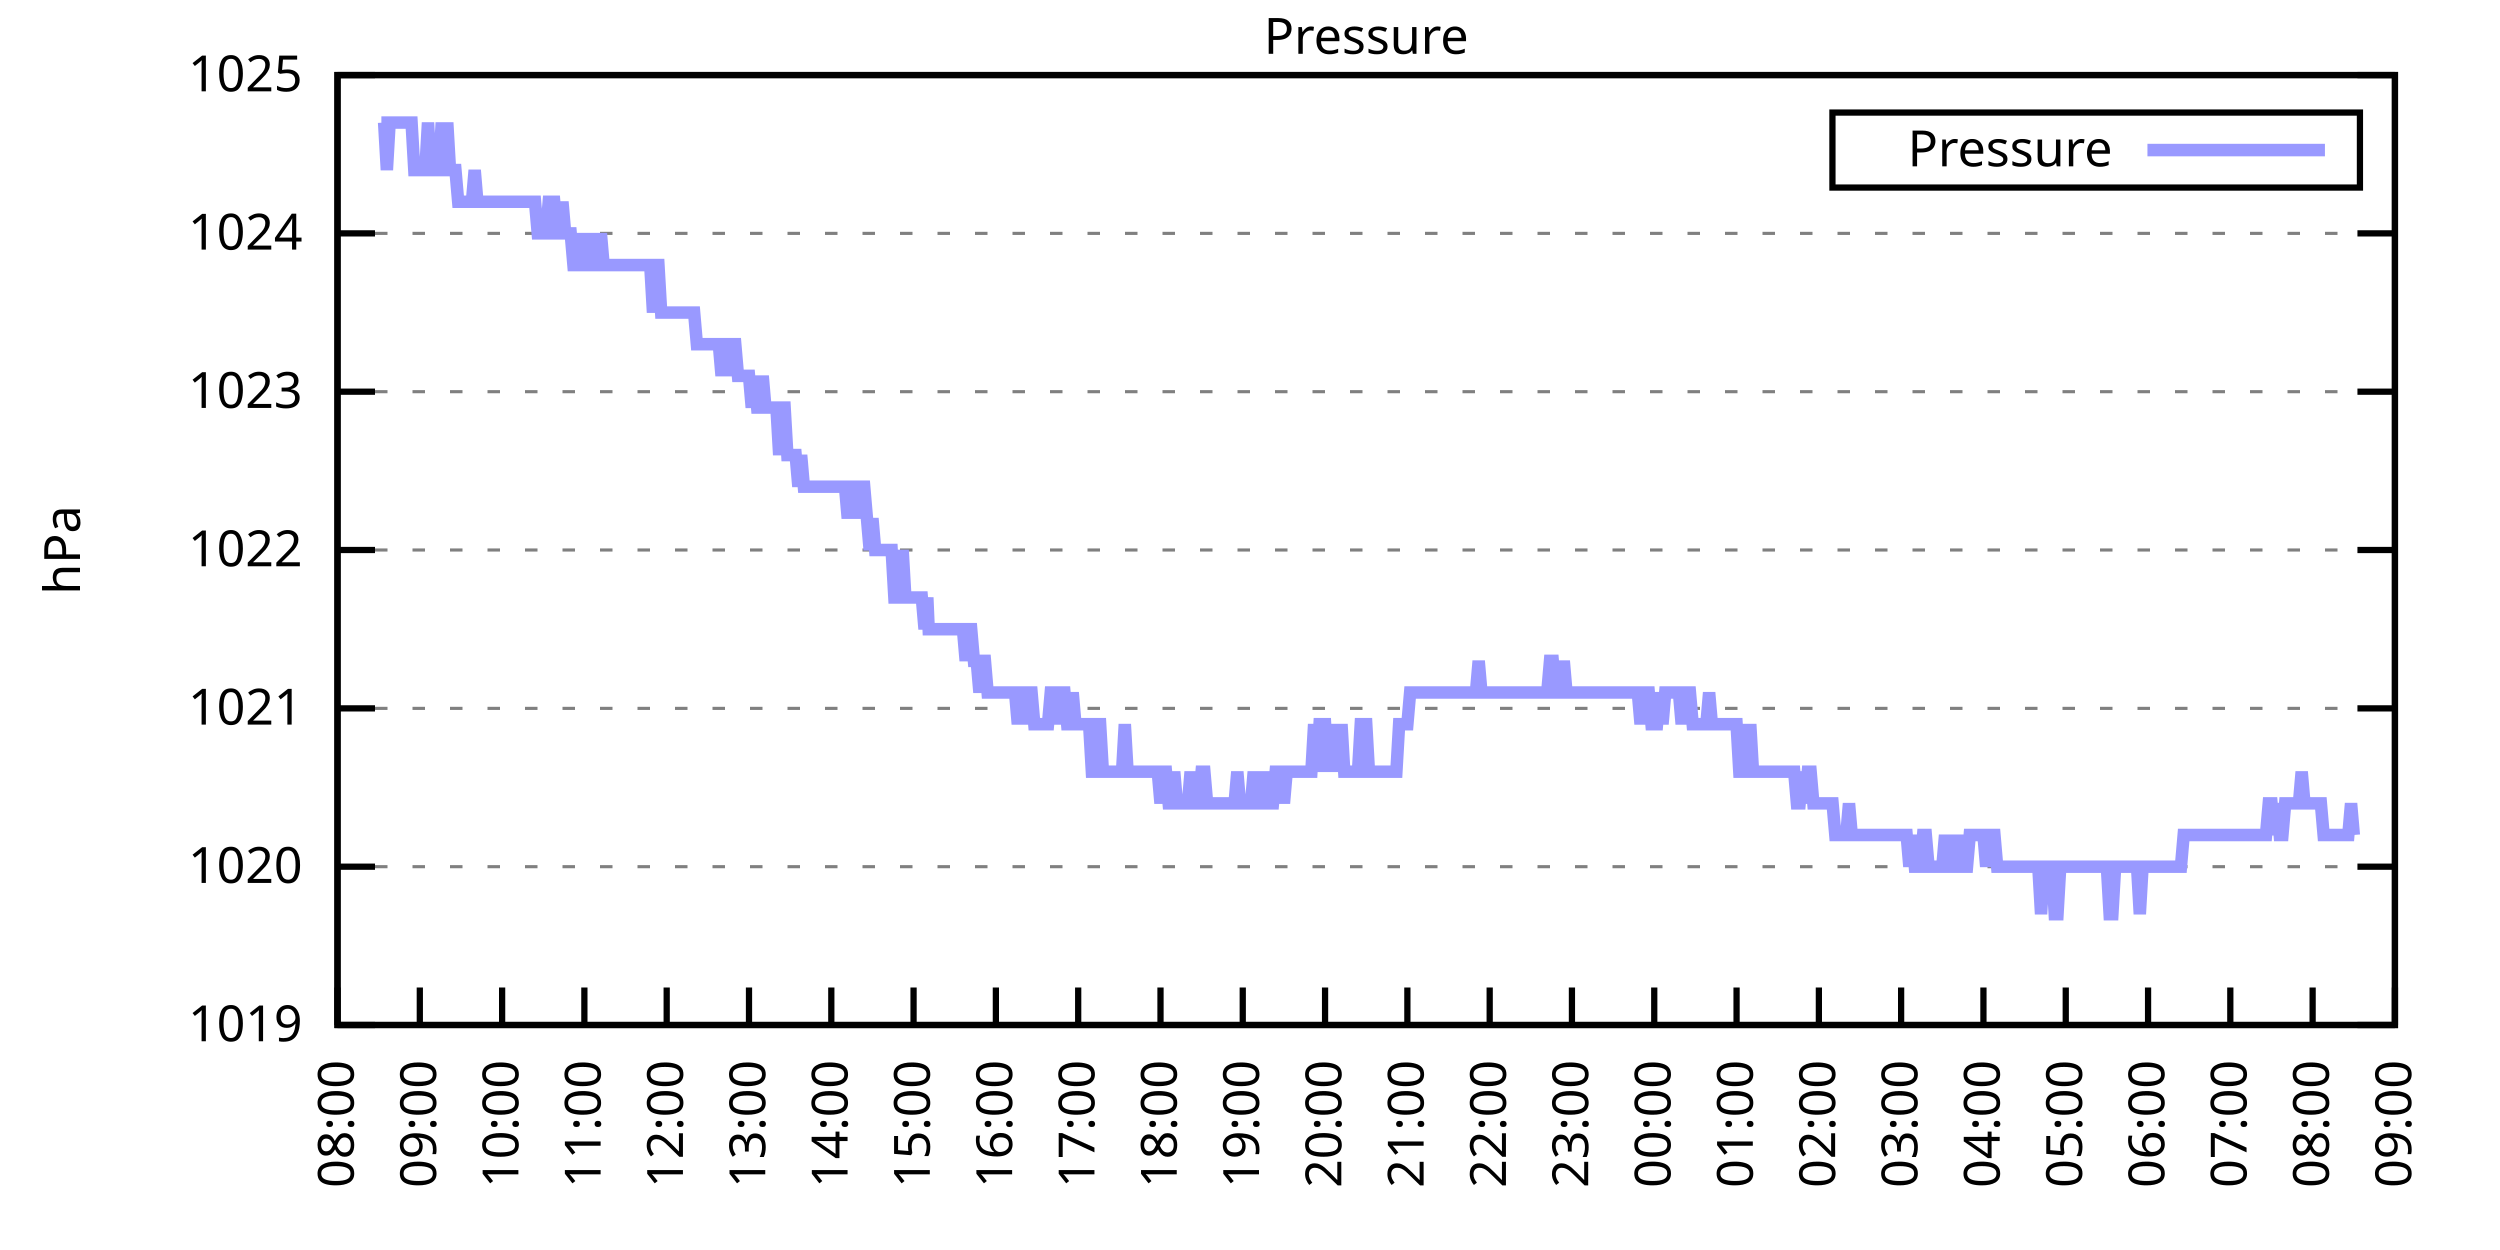
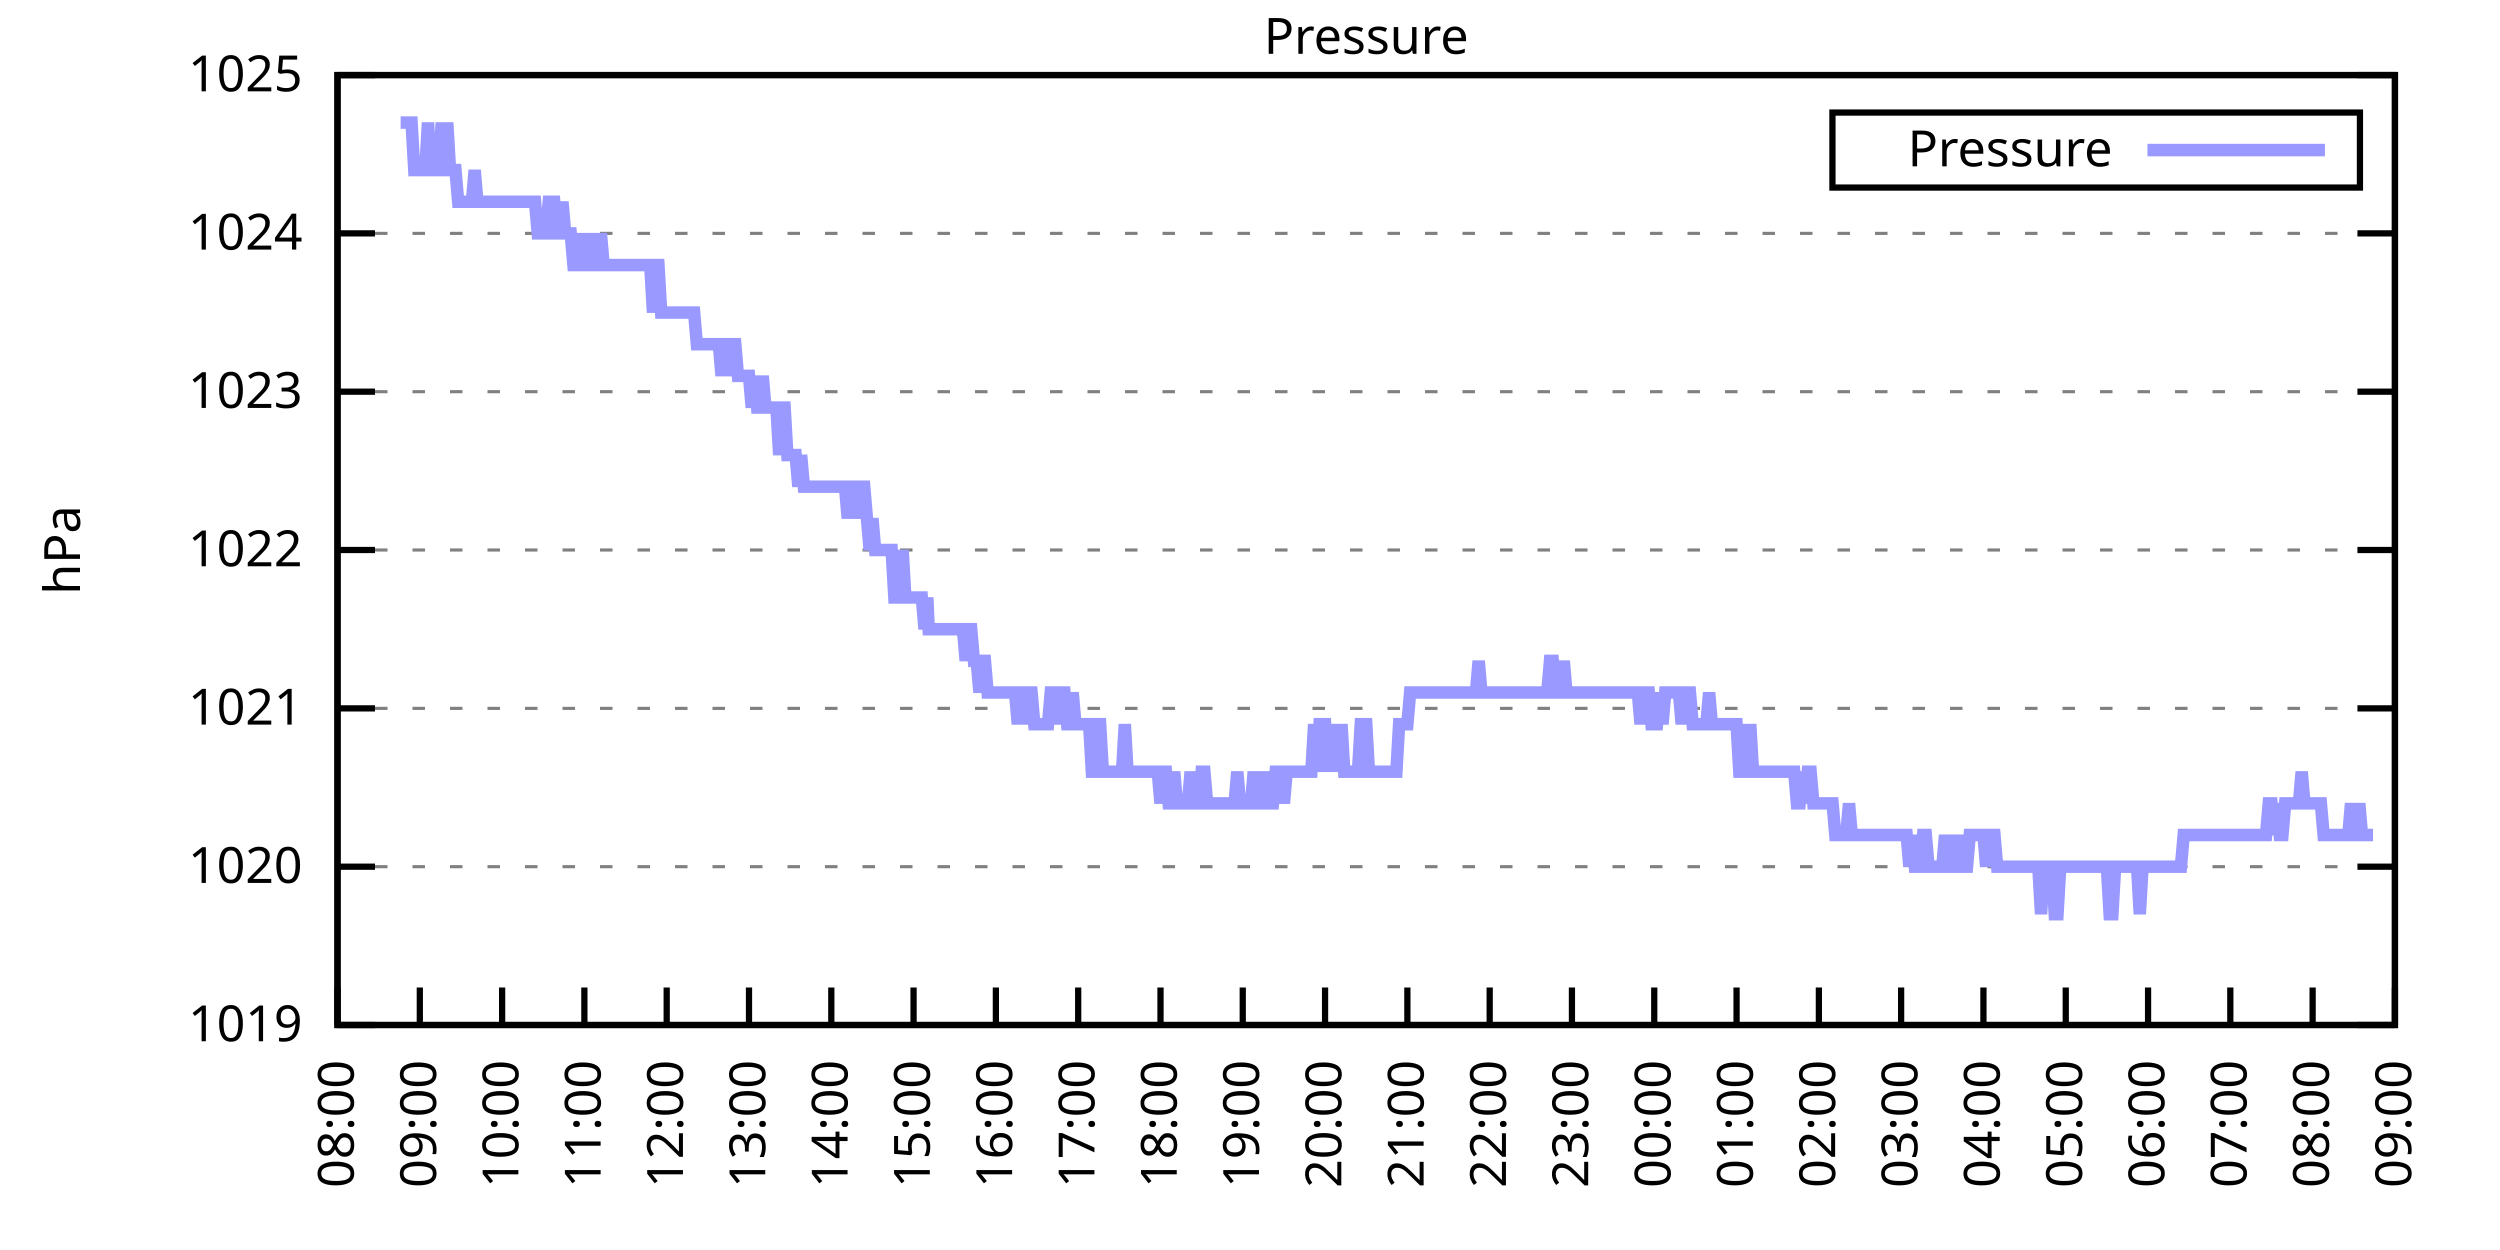
<svg xmlns="http://www.w3.org/2000/svg" xmlns:xlink="http://www.w3.org/1999/xlink" width="400" height="200" viewBox="0 0 400 200">
  <g id="gnuplot_canvas">
    <rect x="0" y="0" width="400" height="200" fill="none" />
    <defs>
      <circle id="gpDot" r="0.5" stroke-width="0.5" stroke="currentColor" />
      <path id="gpPt0" stroke-width="0.333" stroke="currentColor" d="M-1,0 h2 M0,-1 v2" />
      <path id="gpPt1" stroke-width="0.333" stroke="currentColor" d="M-1,-1 L1,1 M1,-1 L-1,1" />
      <path id="gpPt2" stroke-width="0.333" stroke="currentColor" d="M-1,0 L1,0 M0,-1 L0,1 M-1,-1 L1,1 M-1,1 L1,-1" />
      <rect id="gpPt3" stroke-width="0.333" stroke="currentColor" x="-1" y="-1" width="2" height="2" />
      <rect id="gpPt4" stroke-width="0.333" stroke="currentColor" fill="currentColor" x="-1" y="-1" width="2" height="2" />
      <circle id="gpPt5" stroke-width="0.333" stroke="currentColor" cx="0" cy="0" r="1" />
      <use xlink:href="#gpPt5" id="gpPt6" fill="currentColor" stroke="none" />
      <path id="gpPt7" stroke-width="0.333" stroke="currentColor" d="M0,-1.33 L-1.33,0.67 L1.33,0.67 z" />
      <use xlink:href="#gpPt7" id="gpPt8" fill="currentColor" stroke="none" />
      <use xlink:href="#gpPt7" id="gpPt9" stroke="currentColor" transform="rotate(180)" />
      <use xlink:href="#gpPt9" id="gpPt10" fill="currentColor" stroke="none" />
      <use xlink:href="#gpPt3" id="gpPt11" stroke="currentColor" transform="rotate(45)" />
      <use xlink:href="#gpPt11" id="gpPt12" fill="currentColor" stroke="none" />
      <path id="gpPt13" stroke-width="0.333" stroke="currentColor" d="M0,1.330 L1.265,0.411 L0.782,-1.067 L-0.782,-1.076 L-1.265,0.411 z" />
      <use xlink:href="#gpPt13" id="gpPt14" fill="currentColor" stroke="none" />
      <filter id="textbox" filterUnits="objectBoundingBox" x="0" y="0" height="1" width="1">
        <feFlood flood-color="white" flood-opacity="1" result="bgnd" />
        <feComposite in="SourceGraphic" in2="bgnd" operator="atop" />
      </filter>
      <filter id="greybox" filterUnits="objectBoundingBox" x="0" y="0" height="1" width="1">
        <feFlood flood-color="lightgrey" flood-opacity="1" result="grey" />
        <feComposite in="SourceGraphic" in2="grey" operator="atop" />
      </filter>
    </defs>
    <g fill="none" color="white" stroke="currentColor" stroke-width="1.00" stroke-linecap="butt" stroke-linejoin="miter">
</g>
    <g fill="none" color="black" stroke="currentColor" stroke-width="1.00" stroke-linecap="butt" stroke-linejoin="miter">
      <g stroke="none" shape-rendering="crispEdges">
        <polygon fill="rgb(255, 255, 255)" points="54.00,164.00 383.18,164.00 383.18,12.02 54.00,12.02 " />
      </g>
    </g>
    <g fill="none" color="black" stroke="currentColor" stroke-width="1.00" stroke-linecap="butt" stroke-linejoin="miter">
</g>
    <g fill="none" color="black" stroke="black" stroke-width="0.50" stroke-linecap="butt" stroke-linejoin="miter">
</g>
    <g fill="none" color="gray" stroke="currentColor" stroke-width="0.50" stroke-linecap="butt" stroke-linejoin="miter">
      <path stroke="gray" stroke-dasharray="2,4" class="gridline" d="M54.00,164.00 L383.19,164.00  " />
    </g>
    <g fill="none" color="gray" stroke="gray" stroke-width="1.00" stroke-linecap="butt" stroke-linejoin="miter">
</g>
    <g fill="none" color="black" stroke="currentColor" stroke-width="1.00" stroke-linecap="butt" stroke-linejoin="miter">
      <path stroke="black" d="M54.00,164.00 L60.00,164.00 M383.19,164.00 L377.19,164.00  " />
      <g transform="translate(48.40,166.60)" stroke="none" fill="black" font-family="Sans" font-size="8.00" text-anchor="end">
        <text>
          <tspan font-family="Sans"> 1019</tspan>
        </text>
      </g>
    </g>
    <g fill="none" color="black" stroke="currentColor" stroke-width="1.00" stroke-linecap="butt" stroke-linejoin="miter">
</g>
    <g fill="none" color="black" stroke="black" stroke-width="0.50" stroke-linecap="butt" stroke-linejoin="miter">
</g>
    <g fill="none" color="gray" stroke="currentColor" stroke-width="0.50" stroke-linecap="butt" stroke-linejoin="miter">
      <path stroke="gray" stroke-dasharray="2,4" class="gridline" d="M54.00,138.67 L383.19,138.67  " />
    </g>
    <g fill="none" color="gray" stroke="gray" stroke-width="1.00" stroke-linecap="butt" stroke-linejoin="miter">
</g>
    <g fill="none" color="black" stroke="currentColor" stroke-width="1.00" stroke-linecap="butt" stroke-linejoin="miter">
      <path stroke="black" d="M54.00,138.67 L60.00,138.67 M383.19,138.67 L377.19,138.67  " />
      <g transform="translate(48.40,141.27)" stroke="none" fill="black" font-family="Sans" font-size="8.00" text-anchor="end">
        <text>
          <tspan font-family="Sans"> 1020</tspan>
        </text>
      </g>
    </g>
    <g fill="none" color="black" stroke="currentColor" stroke-width="1.00" stroke-linecap="butt" stroke-linejoin="miter">
</g>
    <g fill="none" color="black" stroke="black" stroke-width="0.50" stroke-linecap="butt" stroke-linejoin="miter">
</g>
    <g fill="none" color="gray" stroke="currentColor" stroke-width="0.50" stroke-linecap="butt" stroke-linejoin="miter">
      <path stroke="gray" stroke-dasharray="2,4" class="gridline" d="M54.00,113.34 L383.19,113.34  " />
    </g>
    <g fill="none" color="gray" stroke="gray" stroke-width="1.00" stroke-linecap="butt" stroke-linejoin="miter">
</g>
    <g fill="none" color="black" stroke="currentColor" stroke-width="1.00" stroke-linecap="butt" stroke-linejoin="miter">
      <path stroke="black" d="M54.00,113.34 L60.00,113.34 M383.19,113.34 L377.19,113.34  " />
      <g transform="translate(48.40,115.94)" stroke="none" fill="black" font-family="Sans" font-size="8.00" text-anchor="end">
        <text>
          <tspan font-family="Sans"> 1021</tspan>
        </text>
      </g>
    </g>
    <g fill="none" color="black" stroke="currentColor" stroke-width="1.00" stroke-linecap="butt" stroke-linejoin="miter">
</g>
    <g fill="none" color="black" stroke="black" stroke-width="0.50" stroke-linecap="butt" stroke-linejoin="miter">
</g>
    <g fill="none" color="gray" stroke="currentColor" stroke-width="0.50" stroke-linecap="butt" stroke-linejoin="miter">
      <path stroke="gray" stroke-dasharray="2,4" class="gridline" d="M54.00,88.00 L383.19,88.00  " />
    </g>
    <g fill="none" color="gray" stroke="gray" stroke-width="1.00" stroke-linecap="butt" stroke-linejoin="miter">
</g>
    <g fill="none" color="black" stroke="currentColor" stroke-width="1.00" stroke-linecap="butt" stroke-linejoin="miter">
      <path stroke="black" d="M54.00,88.00 L60.00,88.00 M383.19,88.00 L377.19,88.00  " />
      <g transform="translate(48.40,90.60)" stroke="none" fill="black" font-family="Sans" font-size="8.00" text-anchor="end">
        <text>
          <tspan font-family="Sans"> 1022</tspan>
        </text>
      </g>
    </g>
    <g fill="none" color="black" stroke="currentColor" stroke-width="1.00" stroke-linecap="butt" stroke-linejoin="miter">
</g>
    <g fill="none" color="black" stroke="black" stroke-width="0.50" stroke-linecap="butt" stroke-linejoin="miter">
</g>
    <g fill="none" color="gray" stroke="currentColor" stroke-width="0.50" stroke-linecap="butt" stroke-linejoin="miter">
      <path stroke="gray" stroke-dasharray="2,4" class="gridline" d="M54.00,62.67 L383.19,62.67  " />
    </g>
    <g fill="none" color="gray" stroke="gray" stroke-width="1.00" stroke-linecap="butt" stroke-linejoin="miter">
</g>
    <g fill="none" color="black" stroke="currentColor" stroke-width="1.00" stroke-linecap="butt" stroke-linejoin="miter">
      <path stroke="black" d="M54.00,62.67 L60.00,62.67 M383.19,62.67 L377.19,62.67  " />
      <g transform="translate(48.40,65.27)" stroke="none" fill="black" font-family="Sans" font-size="8.00" text-anchor="end">
        <text>
          <tspan font-family="Sans"> 1023</tspan>
        </text>
      </g>
    </g>
    <g fill="none" color="black" stroke="currentColor" stroke-width="1.00" stroke-linecap="butt" stroke-linejoin="miter">
</g>
    <g fill="none" color="black" stroke="black" stroke-width="0.50" stroke-linecap="butt" stroke-linejoin="miter">
</g>
    <g fill="none" color="gray" stroke="currentColor" stroke-width="0.50" stroke-linecap="butt" stroke-linejoin="miter">
      <path stroke="gray" stroke-dasharray="2,4" class="gridline" d="M54.00,37.34 L383.19,37.34  " />
    </g>
    <g fill="none" color="gray" stroke="gray" stroke-width="1.00" stroke-linecap="butt" stroke-linejoin="miter">
</g>
    <g fill="none" color="black" stroke="currentColor" stroke-width="1.00" stroke-linecap="butt" stroke-linejoin="miter">
      <path stroke="black" d="M54.00,37.34 L60.00,37.34 M383.19,37.34 L377.19,37.34  " />
      <g transform="translate(48.40,39.94)" stroke="none" fill="black" font-family="Sans" font-size="8.00" text-anchor="end">
        <text>
          <tspan font-family="Sans"> 1024</tspan>
        </text>
      </g>
    </g>
    <g fill="none" color="black" stroke="currentColor" stroke-width="1.00" stroke-linecap="butt" stroke-linejoin="miter">
</g>
    <g fill="none" color="black" stroke="black" stroke-width="0.50" stroke-linecap="butt" stroke-linejoin="miter">
</g>
    <g fill="none" color="gray" stroke="currentColor" stroke-width="0.50" stroke-linecap="butt" stroke-linejoin="miter">
      <path stroke="gray" stroke-dasharray="2,4" class="gridline" d="M54.00,12.01 L383.19,12.01  " />
    </g>
    <g fill="none" color="gray" stroke="gray" stroke-width="1.00" stroke-linecap="butt" stroke-linejoin="miter">
</g>
    <g fill="none" color="black" stroke="currentColor" stroke-width="1.00" stroke-linecap="butt" stroke-linejoin="miter">
      <path stroke="black" d="M54.00,12.01 L60.00,12.01 M383.19,12.01 L377.19,12.01  " />
      <g transform="translate(48.40,14.61)" stroke="none" fill="black" font-family="Sans" font-size="8.00" text-anchor="end">
        <text>
          <tspan font-family="Sans"> 1025</tspan>
        </text>
      </g>
    </g>
    <g fill="none" color="black" stroke="currentColor" stroke-width="1.00" stroke-linecap="butt" stroke-linejoin="miter">
      <path stroke="black" d="M54.00,164.00 L54.00,158.00  " />
      <g transform="translate(56.60,169.60) rotate(270.00)" stroke="none" fill="black" font-family="Sans" font-size="8.00" text-anchor="end">
        <text>
          <tspan font-family="Sans">08:00</tspan>
        </text>
      </g>
    </g>
    <g fill="none" color="black" stroke="currentColor" stroke-width="1.00" stroke-linecap="butt" stroke-linejoin="miter">
      <path stroke="black" d="M67.17,164.00 L67.17,158.00  " />
      <g transform="translate(69.77,169.60) rotate(270.00)" stroke="none" fill="black" font-family="Sans" font-size="8.00" text-anchor="end">
        <text>
          <tspan font-family="Sans">09:00</tspan>
        </text>
      </g>
    </g>
    <g fill="none" color="black" stroke="currentColor" stroke-width="1.00" stroke-linecap="butt" stroke-linejoin="miter">
      <path stroke="black" d="M80.34,164.00 L80.34,158.00  " />
      <g transform="translate(82.94,169.60) rotate(270.00)" stroke="none" fill="black" font-family="Sans" font-size="8.00" text-anchor="end">
        <text>
          <tspan font-family="Sans">10:00</tspan>
        </text>
      </g>
    </g>
    <g fill="none" color="black" stroke="currentColor" stroke-width="1.00" stroke-linecap="butt" stroke-linejoin="miter">
      <path stroke="black" d="M93.50,164.00 L93.50,158.00  " />
      <g transform="translate(96.10,169.60) rotate(270.00)" stroke="none" fill="black" font-family="Sans" font-size="8.00" text-anchor="end">
        <text>
          <tspan font-family="Sans">11:00</tspan>
        </text>
      </g>
    </g>
    <g fill="none" color="black" stroke="currentColor" stroke-width="1.00" stroke-linecap="butt" stroke-linejoin="miter">
      <path stroke="black" d="M106.67,164.00 L106.67,158.00  " />
      <g transform="translate(109.27,169.60) rotate(270.00)" stroke="none" fill="black" font-family="Sans" font-size="8.00" text-anchor="end">
        <text>
          <tspan font-family="Sans">12:00</tspan>
        </text>
      </g>
    </g>
    <g fill="none" color="black" stroke="currentColor" stroke-width="1.00" stroke-linecap="butt" stroke-linejoin="miter">
      <path stroke="black" d="M119.84,164.00 L119.84,158.00  " />
      <g transform="translate(122.44,169.60) rotate(270.00)" stroke="none" fill="black" font-family="Sans" font-size="8.00" text-anchor="end">
        <text>
          <tspan font-family="Sans">13:00</tspan>
        </text>
      </g>
    </g>
    <g fill="none" color="black" stroke="currentColor" stroke-width="1.00" stroke-linecap="butt" stroke-linejoin="miter">
      <path stroke="black" d="M133.01,164.00 L133.01,158.00  " />
      <g transform="translate(135.61,169.60) rotate(270.00)" stroke="none" fill="black" font-family="Sans" font-size="8.00" text-anchor="end">
        <text>
          <tspan font-family="Sans">14:00</tspan>
        </text>
      </g>
    </g>
    <g fill="none" color="black" stroke="currentColor" stroke-width="1.00" stroke-linecap="butt" stroke-linejoin="miter">
      <path stroke="black" d="M146.17,164.00 L146.17,158.00  " />
      <g transform="translate(148.77,169.60) rotate(270.00)" stroke="none" fill="black" font-family="Sans" font-size="8.00" text-anchor="end">
        <text>
          <tspan font-family="Sans">15:00</tspan>
        </text>
      </g>
    </g>
    <g fill="none" color="black" stroke="currentColor" stroke-width="1.00" stroke-linecap="butt" stroke-linejoin="miter">
      <path stroke="black" d="M159.34,164.00 L159.34,158.00  " />
      <g transform="translate(161.94,169.60) rotate(270.00)" stroke="none" fill="black" font-family="Sans" font-size="8.00" text-anchor="end">
        <text>
          <tspan font-family="Sans">16:00</tspan>
        </text>
      </g>
    </g>
    <g fill="none" color="black" stroke="currentColor" stroke-width="1.00" stroke-linecap="butt" stroke-linejoin="miter">
      <path stroke="black" d="M172.51,164.00 L172.51,158.00  " />
      <g transform="translate(175.11,169.60) rotate(270.00)" stroke="none" fill="black" font-family="Sans" font-size="8.00" text-anchor="end">
        <text>
          <tspan font-family="Sans">17:00</tspan>
        </text>
      </g>
    </g>
    <g fill="none" color="black" stroke="currentColor" stroke-width="1.00" stroke-linecap="butt" stroke-linejoin="miter">
      <path stroke="black" d="M185.68,164.00 L185.68,158.00  " />
      <g transform="translate(188.28,169.60) rotate(270.00)" stroke="none" fill="black" font-family="Sans" font-size="8.00" text-anchor="end">
        <text>
          <tspan font-family="Sans">18:00</tspan>
        </text>
      </g>
    </g>
    <g fill="none" color="black" stroke="currentColor" stroke-width="1.00" stroke-linecap="butt" stroke-linejoin="miter">
      <path stroke="black" d="M198.84,164.00 L198.84,158.00  " />
      <g transform="translate(201.44,169.60) rotate(270.00)" stroke="none" fill="black" font-family="Sans" font-size="8.00" text-anchor="end">
        <text>
          <tspan font-family="Sans">19:00</tspan>
        </text>
      </g>
    </g>
    <g fill="none" color="black" stroke="currentColor" stroke-width="1.00" stroke-linecap="butt" stroke-linejoin="miter">
      <path stroke="black" d="M212.01,164.00 L212.01,158.00  " />
      <g transform="translate(214.61,169.60) rotate(270.00)" stroke="none" fill="black" font-family="Sans" font-size="8.00" text-anchor="end">
        <text>
          <tspan font-family="Sans">20:00</tspan>
        </text>
      </g>
    </g>
    <g fill="none" color="black" stroke="currentColor" stroke-width="1.00" stroke-linecap="butt" stroke-linejoin="miter">
      <path stroke="black" d="M225.18,164.00 L225.18,158.00  " />
      <g transform="translate(227.78,169.60) rotate(270.00)" stroke="none" fill="black" font-family="Sans" font-size="8.00" text-anchor="end">
        <text>
          <tspan font-family="Sans">21:00</tspan>
        </text>
      </g>
    </g>
    <g fill="none" color="black" stroke="currentColor" stroke-width="1.00" stroke-linecap="butt" stroke-linejoin="miter">
      <path stroke="black" d="M238.35,164.00 L238.35,158.00  " />
      <g transform="translate(240.95,169.60) rotate(270.00)" stroke="none" fill="black" font-family="Sans" font-size="8.00" text-anchor="end">
        <text>
          <tspan font-family="Sans">22:00</tspan>
        </text>
      </g>
    </g>
    <g fill="none" color="black" stroke="currentColor" stroke-width="1.00" stroke-linecap="butt" stroke-linejoin="miter">
      <path stroke="black" d="M251.51,164.00 L251.51,158.00  " />
      <g transform="translate(254.11,169.60) rotate(270.00)" stroke="none" fill="black" font-family="Sans" font-size="8.00" text-anchor="end">
        <text>
          <tspan font-family="Sans">23:00</tspan>
        </text>
      </g>
    </g>
    <g fill="none" color="black" stroke="currentColor" stroke-width="1.00" stroke-linecap="butt" stroke-linejoin="miter">
      <path stroke="black" d="M264.68,164.00 L264.68,158.00  " />
      <g transform="translate(267.28,169.60) rotate(270.00)" stroke="none" fill="black" font-family="Sans" font-size="8.00" text-anchor="end">
        <text>
          <tspan font-family="Sans">00:00</tspan>
        </text>
      </g>
    </g>
    <g fill="none" color="black" stroke="currentColor" stroke-width="1.00" stroke-linecap="butt" stroke-linejoin="miter">
      <path stroke="black" d="M277.85,164.00 L277.85,158.00  " />
      <g transform="translate(280.45,169.60) rotate(270.00)" stroke="none" fill="black" font-family="Sans" font-size="8.00" text-anchor="end">
        <text>
          <tspan font-family="Sans">01:00</tspan>
        </text>
      </g>
    </g>
    <g fill="none" color="black" stroke="currentColor" stroke-width="1.00" stroke-linecap="butt" stroke-linejoin="miter">
      <path stroke="black" d="M291.02,164.00 L291.02,158.00  " />
      <g transform="translate(293.62,169.60) rotate(270.00)" stroke="none" fill="black" font-family="Sans" font-size="8.00" text-anchor="end">
        <text>
          <tspan font-family="Sans">02:00</tspan>
        </text>
      </g>
    </g>
    <g fill="none" color="black" stroke="currentColor" stroke-width="1.00" stroke-linecap="butt" stroke-linejoin="miter">
      <path stroke="black" d="M304.18,164.00 L304.18,158.00  " />
      <g transform="translate(306.78,169.60) rotate(270.00)" stroke="none" fill="black" font-family="Sans" font-size="8.00" text-anchor="end">
        <text>
          <tspan font-family="Sans">03:00</tspan>
        </text>
      </g>
    </g>
    <g fill="none" color="black" stroke="currentColor" stroke-width="1.00" stroke-linecap="butt" stroke-linejoin="miter">
      <path stroke="black" d="M317.35,164.00 L317.35,158.00  " />
      <g transform="translate(319.95,169.60) rotate(270.00)" stroke="none" fill="black" font-family="Sans" font-size="8.00" text-anchor="end">
        <text>
          <tspan font-family="Sans">04:00</tspan>
        </text>
      </g>
    </g>
    <g fill="none" color="black" stroke="currentColor" stroke-width="1.00" stroke-linecap="butt" stroke-linejoin="miter">
      <path stroke="black" d="M330.52,164.00 L330.52,158.00  " />
      <g transform="translate(333.12,169.60) rotate(270.00)" stroke="none" fill="black" font-family="Sans" font-size="8.00" text-anchor="end">
        <text>
          <tspan font-family="Sans">05:00</tspan>
        </text>
      </g>
    </g>
    <g fill="none" color="black" stroke="currentColor" stroke-width="1.00" stroke-linecap="butt" stroke-linejoin="miter">
      <path stroke="black" d="M343.69,164.00 L343.69,158.00  " />
      <g transform="translate(346.29,169.60) rotate(270.00)" stroke="none" fill="black" font-family="Sans" font-size="8.00" text-anchor="end">
        <text>
          <tspan font-family="Sans">06:00</tspan>
        </text>
      </g>
    </g>
    <g fill="none" color="black" stroke="currentColor" stroke-width="1.00" stroke-linecap="butt" stroke-linejoin="miter">
      <path stroke="black" d="M356.85,164.00 L356.85,158.00  " />
      <g transform="translate(359.45,169.60) rotate(270.00)" stroke="none" fill="black" font-family="Sans" font-size="8.00" text-anchor="end">
        <text>
          <tspan font-family="Sans">07:00</tspan>
        </text>
      </g>
    </g>
    <g fill="none" color="black" stroke="currentColor" stroke-width="1.00" stroke-linecap="butt" stroke-linejoin="miter">
      <path stroke="black" d="M370.02,164.00 L370.02,158.00  " />
      <g transform="translate(372.62,169.60) rotate(270.00)" stroke="none" fill="black" font-family="Sans" font-size="8.00" text-anchor="end">
        <text>
          <tspan font-family="Sans">08:00</tspan>
        </text>
      </g>
    </g>
    <g fill="none" color="black" stroke="currentColor" stroke-width="1.00" stroke-linecap="butt" stroke-linejoin="miter">
      <path stroke="black" d="M383.19,164.00 L383.19,158.00  " />
      <g transform="translate(385.79,169.60) rotate(270.00)" stroke="none" fill="black" font-family="Sans" font-size="8.00" text-anchor="end">
        <text>
          <tspan font-family="Sans">09:00</tspan>
        </text>
      </g>
    </g>
    <g fill="none" color="black" stroke="currentColor" stroke-width="1.00" stroke-linecap="butt" stroke-linejoin="miter">
</g>
    <g fill="none" color="black" stroke="currentColor" stroke-width="1.00" stroke-linecap="butt" stroke-linejoin="miter">
      <path stroke="black" d="M54.00,12.01 L54.00,164.00 L383.19,164.00 L383.19,12.01 L54.00,12.01 Z  " />
    </g>
    <g fill="none" color="black" stroke="currentColor" stroke-width="1.00" stroke-linecap="butt" stroke-linejoin="miter">
</g>
    <g fill="none" color="black" stroke="currentColor" stroke-width="1.00" stroke-linecap="butt" stroke-linejoin="miter">
      <path stroke="black" d="M293.19,30.01 L293.19,18.01 L377.59,18.01 L377.59,30.01 L293.19,30.01 Z  " />
    </g>
    <g id="Pressure_plot_1">
      <g fill="none" color="white" stroke="black" stroke-width="2.00" stroke-linecap="butt" stroke-linejoin="miter">
</g>
      <g fill="none" color="black" stroke="currentColor" stroke-width="2.00" stroke-linecap="butt" stroke-linejoin="miter">
        <g transform="translate(337.99,26.61)" stroke="none" fill="black" font-family="Sans" font-size="8.00" text-anchor="end">
          <text>
            <tspan font-family="Sans">Pressure</tspan>
          </text>
        </g>
      </g>
      <g fill="none" color="black" stroke="currentColor" stroke-width="2.00" stroke-linecap="butt" stroke-linejoin="miter">
-         <path stroke="rgb(153, 153, 255)" d="M343.59,24.01 L371.99,24.01 M61.02,19.61 L61.46,19.61 L61.90,27.21 L62.34,19.61 L62.78,19.61 L63.22,19.61   L63.66,19.61 L64.10,19.61 L64.53,19.61 L64.97,19.61 L65.41,19.61 L65.85,19.61 L66.29,27.21 L66.73,27.21   L67.17,27.21 L67.61,27.21 L68.05,27.21 L68.48,19.61 L68.92,27.21 L69.36,27.21 L69.80,27.21 L70.24,27.21   L70.68,19.61 L71.12,27.21 L71.56,19.61 L72.00,27.21 L72.43,27.21 L72.87,27.21 L73.31,32.28 L73.75,32.28   L74.19,32.28 L74.63,32.28 L75.07,32.28 L75.51,32.28 L75.95,27.21 L76.38,32.28 L76.82,32.28 L77.26,32.28   L77.70,32.28 L78.14,32.28 L78.58,32.28 L79.02,32.28 L79.46,32.28 L79.90,32.28 L80.34,32.28 L80.77,32.28   L81.21,32.28 L81.65,32.28 L82.09,32.28 L82.53,32.28 L82.97,32.28 L83.41,32.28 L83.85,32.28 L84.29,32.28   L84.72,32.28 L85.16,32.28 L85.60,32.28 L86.04,37.34 L86.48,37.34 L86.92,37.34 L87.36,37.34 L87.80,32.28   L88.24,32.28 L88.67,32.28 L89.11,37.34 L89.55,37.34 L89.99,32.28 L90.43,37.34 L90.87,37.34 L91.31,37.34   L91.75,42.41 L92.19,42.41 L92.62,42.41 L93.06,37.34 L93.50,42.41 L93.94,42.41 L94.38,42.41 L94.82,37.34   L95.26,42.41 L95.70,42.41 L96.14,37.34 L96.58,42.41 L97.01,42.41 L97.45,42.41 L97.89,42.41 L98.33,42.41   L98.77,42.41 L99.21,42.41 L99.65,42.41 L100.09,42.41 L100.53,42.41 L100.96,42.41 L101.40,42.41 L101.84,42.41   L102.28,42.41 L102.72,42.41 L103.16,42.41 L103.60,42.41 L104.04,42.41 L104.48,50.01 L104.91,42.41 L105.35,42.41   L105.79,50.01 L106.23,50.01 L106.67,50.01 L107.11,50.01 L107.55,50.01 L107.99,50.01 L108.43,50.01 L108.87,50.01   L109.30,50.01 L109.74,50.01 L110.18,50.01 L110.62,50.01 L111.06,50.01 L111.50,55.07 L111.94,55.07 L112.38,55.07   L112.82,55.07 L113.25,55.07 L113.69,55.07 L114.13,55.07 L114.57,55.07 L115.01,55.07 L115.45,60.14 L115.89,55.07   L116.33,60.14 L116.77,55.07 L117.20,55.07 L117.64,55.07 L118.08,60.14 L118.52,60.14 L118.96,60.14 L119.40,60.14   L119.84,60.14 L120.28,65.21 L120.72,60.14 L121.15,65.21 L121.59,65.21 L122.03,60.14 L122.47,65.21 L122.91,65.21   L123.35,65.21 L123.79,65.21 L124.23,65.21 L124.67,72.81 L125.11,65.21 L125.54,65.21 L125.98,72.81 L126.42,72.81   L126.86,72.81 L127.30,72.81 L127.74,77.87 L128.18,72.81 L128.62,77.87 L129.06,77.87 L129.49,77.87 L129.93,77.87   L130.37,77.87 L130.81,77.87 L131.25,77.87 L131.69,77.87 L132.13,77.87 L132.57,77.87 L133.01,77.87 L133.44,77.87   L133.88,77.87 L134.32,77.87 L134.76,77.87 L135.20,77.87 L135.64,82.94 L136.08,77.87 L136.52,77.87 L136.96,77.87   L137.39,82.94 L137.83,77.87 L138.27,77.87 L138.71,82.94 L139.15,88.00 L139.59,82.94 L140.03,88.00 L140.47,88.00   L140.91,88.00 L141.35,88.00 L141.78,88.00 L142.22,88.00 L142.66,88.00 L143.10,95.60 L143.54,95.60 L143.98,95.60   L144.42,88.00 L144.86,95.60 L145.30,95.60 L145.73,95.60 L146.17,95.60 L146.61,95.60 L147.05,95.60 L147.49,95.60   L147.93,100.67 L148.37,95.60 L148.59,100.67 L149.25,100.67 L149.68,100.67 L150.12,100.67 L150.56,100.67 L151.00,100.67   L151.44,100.67 L151.88,100.67 L152.32,100.67 L152.76,100.67 L153.20,100.67 L153.63,100.67 L154.07,100.67 L154.51,105.74   L154.95,100.67 L155.39,100.67 L155.83,105.74 L156.27,105.74 L156.71,110.80 L157.15,105.74 L157.59,105.74 L158.02,110.80   L158.46,110.80 L158.90,110.80 L159.34,110.80 L159.78,110.80 L160.22,110.80 L160.66,110.80 L161.10,110.80 L161.54,110.80   L161.97,110.80 L162.41,110.80 L162.85,115.87 L163.29,110.80 L163.73,110.80 L164.17,115.87 L164.61,110.80 L165.05,110.80   L165.49,115.87 L165.92,115.87 L166.36,115.87 L166.80,115.87 L167.24,115.87 L167.68,115.87 L168.12,110.80 L168.56,110.80   L169.00,115.87 L169.44,110.80 L169.87,110.80 L170.31,110.80 L170.75,115.87 L171.19,115.87 L171.63,110.80 L172.07,115.87   L172.51,115.87 L172.95,115.87 L173.39,115.87 L173.83,115.87 L174.26,115.87 L174.70,123.47 L175.14,123.47 L175.58,115.87   L176.02,115.87 L176.46,123.47 L176.90,123.47 L177.34,123.47 L177.78,123.47 L178.21,123.47 L178.65,123.47 L179.09,123.47   L179.53,123.47 L179.97,115.87 L180.41,123.47 L180.85,123.47 L181.29,123.47 L181.73,123.47 L182.16,123.47 L182.60,123.47   L183.04,123.47 L183.48,123.47 L183.92,123.47 L184.36,123.47 L184.80,123.47 L185.24,123.47 L185.68,128.54 L186.11,123.47   L186.55,123.47 L186.99,128.54 L187.43,128.54 L187.87,123.47 L188.31,128.54 L188.75,128.54 L189.19,128.54 L189.63,128.54   L190.07,128.54 L190.50,123.47 L190.94,128.54 L191.38,128.54 L191.82,128.54 L192.26,123.47 L192.70,123.47 L193.14,128.54   L193.58,128.54 L194.02,128.54 L194.45,128.54 L194.89,128.54 L195.33,128.54 L195.77,128.54 L196.21,128.54 L196.65,128.54   L197.09,128.54 L197.53,128.54 L197.97,123.47 L198.40,128.54 L198.84,128.54 L199.28,128.54 L199.72,128.54 L200.16,128.54   L200.60,123.47 L201.04,128.54 L201.48,128.54 L201.92,128.54 L202.35,123.47 L202.79,128.54 L203.23,128.54 L203.67,128.54   L204.11,123.47 L204.55,123.47 L204.99,123.47 L205.43,128.54 L205.87,123.47 L206.31,123.47 L206.74,123.47 L207.18,123.47   L207.62,123.47 L208.06,123.47 L208.50,123.47 L208.94,123.47 L209.38,123.47 L209.82,123.47 L210.26,115.87 L210.69,123.47   L211.13,115.87 L211.57,115.87 L212.01,115.87 L212.45,123.47 L212.89,115.87 L213.33,123.47 L213.77,115.87 L214.21,123.47   L214.64,115.87 L215.08,123.47 L215.52,123.47 L215.96,123.47 L216.40,123.47 L216.84,123.47 L217.28,123.47 L217.72,115.87   L218.16,115.87 L218.60,115.87 L219.03,123.47 L219.47,123.47 L219.91,123.47 L220.35,123.47 L220.79,123.47 L221.23,123.47   L221.67,123.47 L222.11,123.47 L222.55,123.47 L222.98,123.47 L223.42,123.47 L223.86,115.87 L224.30,115.87 L224.74,115.87   L225.18,115.87 L225.62,110.80 L226.06,110.80 L226.50,110.80 L226.93,110.80 L227.37,110.80 L227.81,110.80 L228.25,110.80   L228.69,110.80 L229.13,110.80 L229.57,110.80 L230.01,110.80 L230.45,110.80 L230.88,110.80 L231.32,110.80 L231.76,110.80   L232.20,110.80 L232.64,110.80 L233.08,110.80 L233.52,110.80 L233.96,110.80 L234.40,110.80 L234.84,110.80 L235.27,110.80   L235.71,110.80 L236.15,110.80 L236.59,105.74 L237.03,110.80 L237.47,110.80 L237.91,110.80 L238.35,110.80 L238.79,110.80   L239.22,110.80 L239.66,110.80 L240.10,110.80 L240.54,110.80 L240.98,110.80 L241.42,110.80 L241.86,110.80 L242.30,110.80   L242.74,110.80 L243.17,110.80 L243.61,110.80 L244.05,110.80 L244.49,110.80 L244.93,110.80 L245.37,110.80 L245.81,110.80   L246.25,110.80 L246.69,110.80 L247.12,110.80 L247.56,110.80 L248.00,105.74 L248.44,105.74 L248.88,110.80 L249.32,110.80   L249.76,110.80 L250.20,105.74 L250.64,110.80 L251.08,110.80 L251.51,110.80 L251.95,110.80 L252.39,110.80 L252.83,110.80   L253.27,110.80 L253.71,110.80 L254.15,110.80 L254.59,110.80 L255.03,110.80 L255.46,110.80 L255.90,110.80 L256.34,110.80   L256.78,110.80 L257.22,110.80 L257.66,110.80 L258.10,110.80 L258.54,110.80 L258.98,110.80 L259.41,110.80 L259.85,110.80   L260.29,110.80 L260.73,110.80 L261.17,110.80 L261.61,110.80 L262.05,110.80 L262.49,115.87 L262.93,110.80 L263.36,110.80   L263.80,110.80 L264.24,115.87 L264.68,115.87 L265.12,115.87 L265.56,110.80 L266.00,115.87 L266.44,110.80 L266.88,110.80   L267.32,110.80 L267.75,110.80 L268.19,110.80 L268.63,110.80 L269.07,115.87 L269.51,110.80 L269.95,110.80 L270.39,110.80   L270.83,115.87 L271.27,115.87 L271.70,115.87 L272.14,115.87 L272.58,115.87 L273.02,115.87 L273.46,110.80 L273.90,115.87   L274.34,115.87 L274.78,115.87 L275.22,115.87 L275.65,115.87 L276.09,115.87 L276.53,115.87 L276.97,115.87 L277.41,115.87   L277.85,115.87 L278.29,123.47 L278.73,123.47 L279.17,115.87 L279.60,123.47 L280.04,115.87 L280.48,123.47 L280.92,123.47   L281.36,123.47 L281.80,123.47 L282.24,123.47 L282.68,123.47 L283.12,123.47 L283.56,123.47 L283.99,123.47 L284.43,123.47   L284.87,123.47 L285.31,123.47 L285.75,123.47 L286.19,123.47 L286.63,123.47 L287.07,123.47 L287.51,128.54 L287.94,128.54   L288.38,123.47 L288.82,128.54 L289.26,123.47 L289.70,123.47 L290.14,128.54 L290.58,128.54 L291.02,128.54 L291.46,128.54   L291.89,128.54 L292.33,128.54 L292.77,128.54 L293.21,128.54 L293.65,133.60 L294.09,133.60 L294.53,133.60 L294.97,133.60   L295.41,133.60 L295.84,128.54 L296.28,133.60 L296.72,133.60 L297.16,133.60 L297.60,133.60 L298.04,133.60 L298.48,133.60   L298.92,133.60 L299.36,133.60 L299.80,133.60 L300.23,133.60 L300.67,133.60 L301.11,133.60 L301.55,133.60 L301.99,133.60   L302.43,133.60 L302.87,133.60 L303.31,133.60 L303.75,133.60 L304.18,133.60 L304.62,133.60 L305.06,133.60 L305.50,138.67   L305.94,133.60 L306.38,138.67 L306.82,138.67 L307.26,138.67 L307.70,133.60 L308.13,133.60 L308.57,138.67 L309.01,138.67   L309.45,138.67 L309.89,138.67 L310.33,138.67 L310.77,138.67 L311.21,133.60 L311.65,138.67 L312.08,138.67 L312.52,138.67   L312.96,133.60 L313.40,138.67 L313.84,133.60 L314.28,138.67 L314.72,138.67 L315.16,133.60 L315.60,133.60 L316.04,133.60   L316.47,133.60 L316.91,133.60 L317.35,133.60 L317.79,138.67 L318.23,133.60 L318.67,133.60 L319.11,133.60 L319.55,138.67   L319.99,138.67 L320.42,138.67 L320.86,138.67 L321.30,138.67 L321.74,138.67 L322.18,138.67 L322.62,138.67 L323.06,138.67   L323.50,138.67 L323.94,138.67 L324.37,138.67 L324.81,138.67 L325.25,138.67 L325.69,138.67 L326.13,138.67 L326.57,146.27   L327.01,138.67 L327.45,138.67 L327.89,138.67 L328.33,138.67 L328.76,146.27 L329.20,146.27 L329.64,138.67 L330.08,138.67   L330.52,138.67 L330.96,138.67 L331.40,138.67 L331.84,138.67 L332.28,138.67 L332.71,138.67 L333.15,138.67 L333.59,138.67   L334.03,138.67 L334.47,138.67 L334.91,138.67 L335.35,138.67 L335.79,138.67 L336.23,138.67 L336.66,138.67 L337.10,138.67   L337.54,146.27 L337.98,146.27 L338.42,138.67 L338.86,138.67 L339.30,138.67 L339.74,138.67 L340.18,138.67 L340.61,138.67   L341.05,138.67 L341.49,138.67 L341.93,138.67 L342.37,146.27 L342.81,138.67 L343.25,138.67 L343.69,138.67 L344.13,138.67   L344.57,138.67 L345.00,138.67 L345.44,138.67 L345.88,138.67 L346.32,138.67 L346.76,138.67 L347.20,138.67 L347.64,138.67   L348.08,138.67 L348.52,138.67 L348.95,138.67 L349.39,133.60 L349.83,133.60 L350.27,133.60 L350.71,133.60 L351.15,133.60   L351.59,133.60 L352.03,133.60 L352.47,133.60 L352.90,133.60 L353.34,133.60 L353.78,133.60 L354.22,133.60 L354.66,133.60   L355.10,133.60 L355.54,133.60 L355.98,133.60 L356.42,133.60 L356.85,133.60 L357.29,133.60 L357.73,133.60 L358.17,133.60   L358.61,133.60 L359.05,133.60 L359.49,133.60 L359.93,133.60 L360.37,133.60 L360.81,133.60 L361.24,133.60 L361.68,133.60   L362.12,133.60 L362.56,133.60 L363.00,128.54 L363.44,128.54 L363.88,133.60 L364.32,128.54 L364.76,133.60 L365.19,133.60   L365.63,128.54 L366.07,128.54 L366.51,128.54 L366.95,128.54 L367.39,128.54 L367.83,128.54 L368.27,123.47 L368.71,128.54   L369.14,128.54 L369.58,128.54 L370.02,128.54 L370.46,128.54 L370.90,128.54 L371.34,128.54 L371.78,133.60 L372.22,133.60   L372.66,133.60 L373.09,133.60 L373.53,133.60 L373.97,133.60 L374.41,133.60 L374.85,133.60 L375.29,133.60 L375.73,133.60   L376.17,128.54 L376.61,133.60  " />
+         <path stroke="rgb(153, 153, 255)" d="M343.59,24.01 L371.99,24.01 M64.10,19.61 L64.53,19.61 L64.97,19.61 L65.41,19.61 L65.85,19.61 L66.29,27.21   L66.73,27.21 L67.17,27.21 L67.61,27.21 L68.05,27.21 L68.48,19.61 L68.92,27.21 L69.36,27.21 L69.80,27.21   L70.24,27.21 L70.68,19.61 L71.12,27.21 L71.56,19.61 L72.00,27.21 L72.43,27.21 L72.87,27.21 L73.31,32.28   L73.75,32.28 L74.19,32.28 L74.63,32.28 L75.07,32.28 L75.51,32.28 L75.95,27.21 L76.38,32.28 L76.82,32.28   L77.26,32.28 L77.70,32.28 L78.14,32.28 L78.58,32.28 L79.02,32.28 L79.46,32.28 L79.90,32.28 L80.34,32.28   L80.77,32.28 L81.21,32.28 L81.65,32.28 L82.09,32.28 L82.53,32.28 L82.97,32.28 L83.41,32.28 L83.85,32.28   L84.29,32.28 L84.72,32.28 L85.16,32.28 L85.60,32.28 L86.04,37.34 L86.48,37.34 L86.92,37.34 L87.36,37.34   L87.80,32.28 L88.24,32.28 L88.67,32.28 L89.11,37.34 L89.55,37.34 L89.99,32.28 L90.43,37.34 L90.87,37.34   L91.31,37.34 L91.75,42.41 L92.19,42.41 L92.62,42.41 L93.06,37.34 L93.50,42.41 L93.94,42.41 L94.38,42.41   L94.82,37.34 L95.26,42.41 L95.70,42.41 L96.14,37.34 L96.58,42.41 L97.01,42.41 L97.45,42.41 L97.89,42.41   L98.33,42.41 L98.77,42.41 L99.21,42.41 L99.65,42.41 L100.09,42.41 L100.53,42.41 L100.96,42.41 L101.40,42.41   L101.84,42.41 L102.28,42.41 L102.72,42.41 L103.16,42.41 L103.60,42.41 L104.04,42.41 L104.48,50.01 L104.91,42.41   L105.35,42.41 L105.79,50.01 L106.23,50.01 L106.67,50.01 L107.11,50.01 L107.55,50.01 L107.99,50.01 L108.43,50.01   L108.87,50.01 L109.30,50.01 L109.74,50.01 L110.18,50.01 L110.62,50.01 L111.06,50.01 L111.50,55.07 L111.94,55.07   L112.38,55.07 L112.82,55.07 L113.25,55.07 L113.69,55.07 L114.13,55.07 L114.57,55.07 L115.01,55.07 L115.45,60.14   L115.89,55.07 L116.33,60.14 L116.77,55.07 L117.20,55.07 L117.64,55.07 L118.08,60.14 L118.52,60.14 L118.96,60.14   L119.40,60.14 L119.84,60.14 L120.28,65.21 L120.72,60.14 L121.15,65.21 L121.59,65.21 L122.03,60.14 L122.47,65.21   L122.91,65.21 L123.35,65.21 L123.79,65.21 L124.23,65.21 L124.67,72.81 L125.11,65.21 L125.54,65.21 L125.98,72.81   L126.42,72.81 L126.86,72.81 L127.30,72.81 L127.74,77.87 L128.18,72.81 L128.62,77.87 L129.06,77.87 L129.49,77.87   L129.93,77.87 L130.37,77.87 L130.81,77.87 L131.25,77.87 L131.69,77.87 L132.13,77.87 L132.57,77.87 L133.01,77.87   L133.44,77.87 L133.88,77.87 L134.32,77.87 L134.76,77.87 L135.20,77.87 L135.64,82.94 L136.08,77.87 L136.52,77.87   L136.96,77.87 L137.39,82.94 L137.83,77.87 L138.27,77.87 L138.71,82.94 L139.15,88.00 L139.59,82.94 L140.03,88.00   L140.47,88.00 L140.91,88.00 L141.35,88.00 L141.78,88.00 L142.22,88.00 L142.66,88.00 L143.10,95.60 L143.54,95.60   L143.98,95.60 L144.42,88.00 L144.86,95.60 L145.30,95.60 L145.73,95.60 L146.17,95.60 L146.61,95.60 L147.05,95.60   L147.49,95.60 L147.93,100.67 L148.37,95.60 L148.59,100.67 L149.25,100.67 L149.68,100.67 L150.12,100.67 L150.56,100.67   L151.00,100.67 L151.44,100.67 L151.88,100.67 L152.32,100.67 L152.76,100.67 L153.20,100.67 L153.63,100.67 L154.07,100.67   L154.51,105.74 L154.95,100.67 L155.39,100.67 L155.83,105.74 L156.27,105.74 L156.71,110.80 L157.15,105.74 L157.59,105.74   L158.02,110.80 L158.46,110.80 L158.90,110.80 L159.34,110.80 L159.78,110.80 L160.22,110.80 L160.66,110.80 L161.10,110.80   L161.54,110.80 L161.97,110.80 L162.41,110.80 L162.85,115.87 L163.29,110.80 L163.73,110.80 L164.17,115.87 L164.61,110.80   L165.05,110.80 L165.49,115.87 L165.92,115.87 L166.36,115.87 L166.80,115.87 L167.24,115.87 L167.68,115.87 L168.12,110.80   L168.56,110.80 L169.00,115.87 L169.44,110.80 L169.87,110.80 L170.31,110.80 L170.75,115.87 L171.19,115.87 L171.63,110.80   L172.07,115.87 L172.51,115.87 L172.95,115.87 L173.39,115.87 L173.83,115.87 L174.26,115.87 L174.70,123.47 L175.14,123.47   L175.58,115.87 L176.02,115.87 L176.46,123.47 L176.90,123.47 L177.34,123.47 L177.78,123.47 L178.21,123.47 L178.65,123.47   L179.09,123.47 L179.53,123.47 L179.97,115.87 L180.41,123.47 L180.85,123.47 L181.29,123.47 L181.73,123.47 L182.16,123.47   L182.60,123.47 L183.04,123.47 L183.48,123.47 L183.92,123.47 L184.36,123.47 L184.80,123.47 L185.24,123.47 L185.68,128.54   L186.11,123.47 L186.55,123.47 L186.99,128.54 L187.43,128.54 L187.87,123.47 L188.31,128.54 L188.75,128.54 L189.19,128.54   L189.63,128.54 L190.07,128.54 L190.50,123.47 L190.94,128.54 L191.38,128.54 L191.82,128.54 L192.26,123.47 L192.70,123.47   L193.14,128.54 L193.58,128.54 L194.02,128.54 L194.45,128.54 L194.89,128.54 L195.33,128.54 L195.77,128.54 L196.21,128.54   L196.65,128.54 L197.09,128.54 L197.53,128.54 L197.97,123.47 L198.40,128.54 L198.84,128.54 L199.28,128.54 L199.72,128.54   L200.16,128.54 L200.60,123.47 L201.04,128.54 L201.48,128.54 L201.92,128.54 L202.35,123.47 L202.79,128.54 L203.23,128.54   L203.67,128.54 L204.11,123.47 L204.55,123.47 L204.99,123.47 L205.43,128.54 L205.87,123.47 L206.31,123.47 L206.74,123.47   L207.18,123.47 L207.62,123.47 L208.06,123.47 L208.50,123.47 L208.94,123.47 L209.38,123.47 L209.82,123.47 L210.26,115.87   L210.69,123.47 L211.13,115.87 L211.57,115.87 L212.01,115.87 L212.45,123.47 L212.89,115.87 L213.33,123.47 L213.77,115.87   L214.21,123.47 L214.64,115.87 L215.08,123.47 L215.52,123.47 L215.96,123.47 L216.40,123.47 L216.84,123.47 L217.28,123.47   L217.72,115.87 L218.16,115.87 L218.60,115.87 L219.03,123.47 L219.47,123.47 L219.91,123.47 L220.35,123.47 L220.79,123.47   L221.23,123.47 L221.67,123.47 L222.11,123.47 L222.55,123.47 L222.98,123.47 L223.42,123.47 L223.86,115.87 L224.30,115.87   L224.74,115.87 L225.18,115.87 L225.62,110.80 L226.06,110.80 L226.50,110.80 L226.93,110.80 L227.37,110.80 L227.81,110.80   L228.25,110.80 L228.69,110.80 L229.13,110.80 L229.57,110.80 L230.01,110.80 L230.45,110.80 L230.88,110.80 L231.32,110.80   L231.76,110.80 L232.20,110.80 L232.64,110.80 L233.08,110.80 L233.52,110.80 L233.96,110.80 L234.40,110.80 L234.84,110.80   L235.27,110.80 L235.71,110.80 L236.15,110.80 L236.59,105.74 L237.03,110.80 L237.47,110.80 L237.91,110.80 L238.35,110.80   L238.79,110.80 L239.22,110.80 L239.66,110.80 L240.10,110.80 L240.54,110.80 L240.98,110.80 L241.42,110.80 L241.86,110.80   L242.30,110.80 L242.74,110.80 L243.17,110.80 L243.61,110.80 L244.05,110.80 L244.49,110.80 L244.93,110.80 L245.37,110.80   L245.81,110.80 L246.25,110.80 L246.69,110.80 L247.12,110.80 L247.56,110.80 L248.00,105.74 L248.44,105.74 L248.88,110.80   L249.32,110.80 L249.76,110.80 L250.20,105.74 L250.64,110.80 L251.08,110.80 L251.51,110.80 L251.95,110.80 L252.39,110.80   L252.83,110.80 L253.27,110.80 L253.71,110.80 L254.15,110.80 L254.59,110.80 L255.03,110.80 L255.46,110.80 L255.90,110.80   L256.34,110.80 L256.78,110.80 L257.22,110.80 L257.66,110.80 L258.10,110.80 L258.54,110.80 L258.98,110.80 L259.41,110.80   L259.85,110.80 L260.29,110.80 L260.73,110.80 L261.17,110.80 L261.61,110.80 L262.05,110.80 L262.49,115.87 L262.93,110.80   L263.36,110.80 L263.80,110.80 L264.24,115.87 L264.68,115.87 L265.12,115.87 L265.56,110.80 L266.00,115.87 L266.44,110.80   L266.88,110.80 L267.32,110.80 L267.75,110.80 L268.19,110.80 L268.63,110.80 L269.07,115.87 L269.51,110.80 L269.95,110.80   L270.39,110.80 L270.83,115.87 L271.27,115.87 L271.70,115.87 L272.14,115.87 L272.58,115.87 L273.02,115.87 L273.46,110.80   L273.90,115.87 L274.34,115.87 L274.78,115.87 L275.22,115.87 L275.65,115.87 L276.09,115.87 L276.53,115.87 L276.97,115.87   L277.41,115.87 L277.85,115.87 L278.29,123.47 L278.73,123.47 L279.17,115.87 L279.60,123.47 L280.04,115.87 L280.48,123.47   L280.92,123.47 L281.36,123.47 L281.80,123.47 L282.24,123.47 L282.68,123.47 L283.12,123.47 L283.56,123.47 L283.99,123.47   L284.43,123.47 L284.87,123.47 L285.31,123.47 L285.75,123.47 L286.19,123.47 L286.63,123.47 L287.07,123.47 L287.51,128.54   L287.94,128.54 L288.38,123.47 L288.82,128.54 L289.26,123.47 L289.70,123.47 L290.14,128.54 L290.58,128.54 L291.02,128.54   L291.46,128.54 L291.89,128.54 L292.33,128.54 L292.77,128.54 L293.21,128.54 L293.65,133.60 L294.09,133.60 L294.53,133.60   L294.97,133.60 L295.41,133.60 L295.84,128.54 L296.28,133.60 L296.72,133.60 L297.16,133.60 L297.60,133.60 L298.04,133.60   L298.48,133.60 L298.92,133.60 L299.36,133.60 L299.80,133.60 L300.23,133.60 L300.67,133.60 L301.11,133.60 L301.55,133.60   L301.99,133.60 L302.43,133.60 L302.87,133.60 L303.31,133.60 L303.75,133.60 L304.18,133.60 L304.62,133.60 L305.06,133.60   L305.50,138.67 L305.94,133.60 L306.38,138.67 L306.82,138.67 L307.26,138.67 L307.70,133.60 L308.13,133.60 L308.57,138.67   L309.01,138.67 L309.45,138.67 L309.89,138.67 L310.33,138.67 L310.77,138.67 L311.21,133.60 L311.65,138.67 L312.08,138.67   L312.52,138.67 L312.96,133.60 L313.40,138.67 L313.84,133.60 L314.28,138.67 L314.72,138.67 L315.16,133.60 L315.60,133.60   L316.04,133.60 L316.47,133.60 L316.91,133.60 L317.35,133.60 L317.79,138.67 L318.23,133.60 L318.67,133.60 L319.11,133.60   L319.55,138.67 L319.99,138.67 L320.42,138.67 L320.86,138.67 L321.30,138.67 L321.74,138.67 L322.18,138.67 L322.62,138.67   L323.06,138.67 L323.50,138.67 L323.94,138.67 L324.37,138.67 L324.81,138.67 L325.25,138.67 L325.69,138.67 L326.13,138.67   L326.57,146.27 L327.01,138.67 L327.45,138.67 L327.89,138.67 L328.33,138.67 L328.76,146.27 L329.20,146.27 L329.64,138.67   L330.08,138.67 L330.52,138.67 L330.96,138.67 L331.40,138.67 L331.84,138.67 L332.28,138.67 L332.71,138.67 L333.15,138.67   L333.59,138.67 L334.03,138.67 L334.47,138.67 L334.91,138.67 L335.35,138.67 L335.79,138.67 L336.23,138.67 L336.66,138.67   L337.10,138.67 L337.54,146.27 L337.98,146.27 L338.42,138.67 L338.86,138.67 L339.30,138.67 L339.74,138.67 L340.18,138.67   L340.61,138.67 L341.05,138.67 L341.49,138.67 L341.93,138.67 L342.37,146.27 L342.81,138.67 L343.25,138.67 L343.69,138.67   L344.13,138.67 L344.57,138.67 L345.00,138.67 L345.44,138.67 L345.88,138.67 L346.32,138.67 L346.76,138.67 L347.20,138.67   L347.64,138.67 L348.08,138.67 L348.52,138.67 L348.95,138.67 L349.39,133.60 L349.83,133.60 L350.27,133.60 L350.71,133.60   L351.15,133.60 L351.59,133.60 L352.03,133.60 L352.47,133.60 L352.90,133.60 L353.34,133.60 L353.78,133.60 L354.22,133.60   L354.66,133.60 L355.10,133.60 L355.54,133.60 L355.98,133.60 L356.42,133.60 L356.85,133.60 L357.29,133.60 L357.73,133.60   L358.17,133.60 L358.61,133.60 L359.05,133.60 L359.49,133.60 L359.93,133.60 L360.37,133.60 L360.81,133.60 L361.24,133.60   L361.68,133.60 L362.12,133.60 L362.56,133.60 L363.00,128.54 L363.44,128.54 L363.88,133.60 L364.32,128.54 L364.76,133.60   L365.19,133.60 L365.63,128.54 L366.07,128.54 L366.51,128.54 L366.95,128.54 L367.39,128.54 L367.83,128.54 L368.27,123.47   L368.71,128.54 L369.14,128.54 L369.58,128.54 L370.02,128.54 L370.46,128.54 L370.90,128.54 L371.34,128.54 L371.78,133.60   L372.22,133.60 L372.66,133.60 L373.09,133.60 L373.53,133.60 L373.97,133.60 L374.41,133.60 L374.85,133.60 L375.29,133.60   L375.73,133.60 L376.17,128.54 L376.61,133.60 L377.05,133.60 L377.48,128.54 L377.92,133.60 L378.36,133.60 L378.80,133.60   L379.24,133.60 L379.68,133.60  " />
      </g>
    </g>
    <g fill="none" color="black" stroke="currentColor" stroke-width="2.00" stroke-linecap="butt" stroke-linejoin="miter">
</g>
    <g fill="none" color="black" stroke="black" stroke-width="1.00" stroke-linecap="butt" stroke-linejoin="miter">
</g>
    <g fill="none" color="black" stroke="currentColor" stroke-width="1.00" stroke-linecap="butt" stroke-linejoin="miter">
      <path stroke="black" d="M54.00,12.01 L54.00,164.00 L383.19,164.00 L383.19,12.01 L54.00,12.01 Z  " />
      <g transform="translate(12.80,88.01) rotate(270.00)" stroke="none" fill="black" font-family="Sans" font-size="8.00" text-anchor="middle">
        <text>
          <tspan font-family="Sans">hPa</tspan>
        </text>
      </g>
    </g>
    <g fill="none" color="black" stroke="currentColor" stroke-width="1.00" stroke-linecap="butt" stroke-linejoin="miter">
</g>
    <g fill="none" color="black" stroke="currentColor" stroke-width="1.00" stroke-linecap="butt" stroke-linejoin="miter">
      <g transform="translate(218.59,8.61)" stroke="none" fill="black" font-family="Sans" font-size="8.00" text-anchor="middle">
        <text>
          <tspan font-family="Sans">Pressure</tspan>
        </text>
      </g>
    </g>
    <g fill="none" color="black" stroke="currentColor" stroke-width="1.00" stroke-linecap="butt" stroke-linejoin="miter">
</g>
  </g>
</svg>
